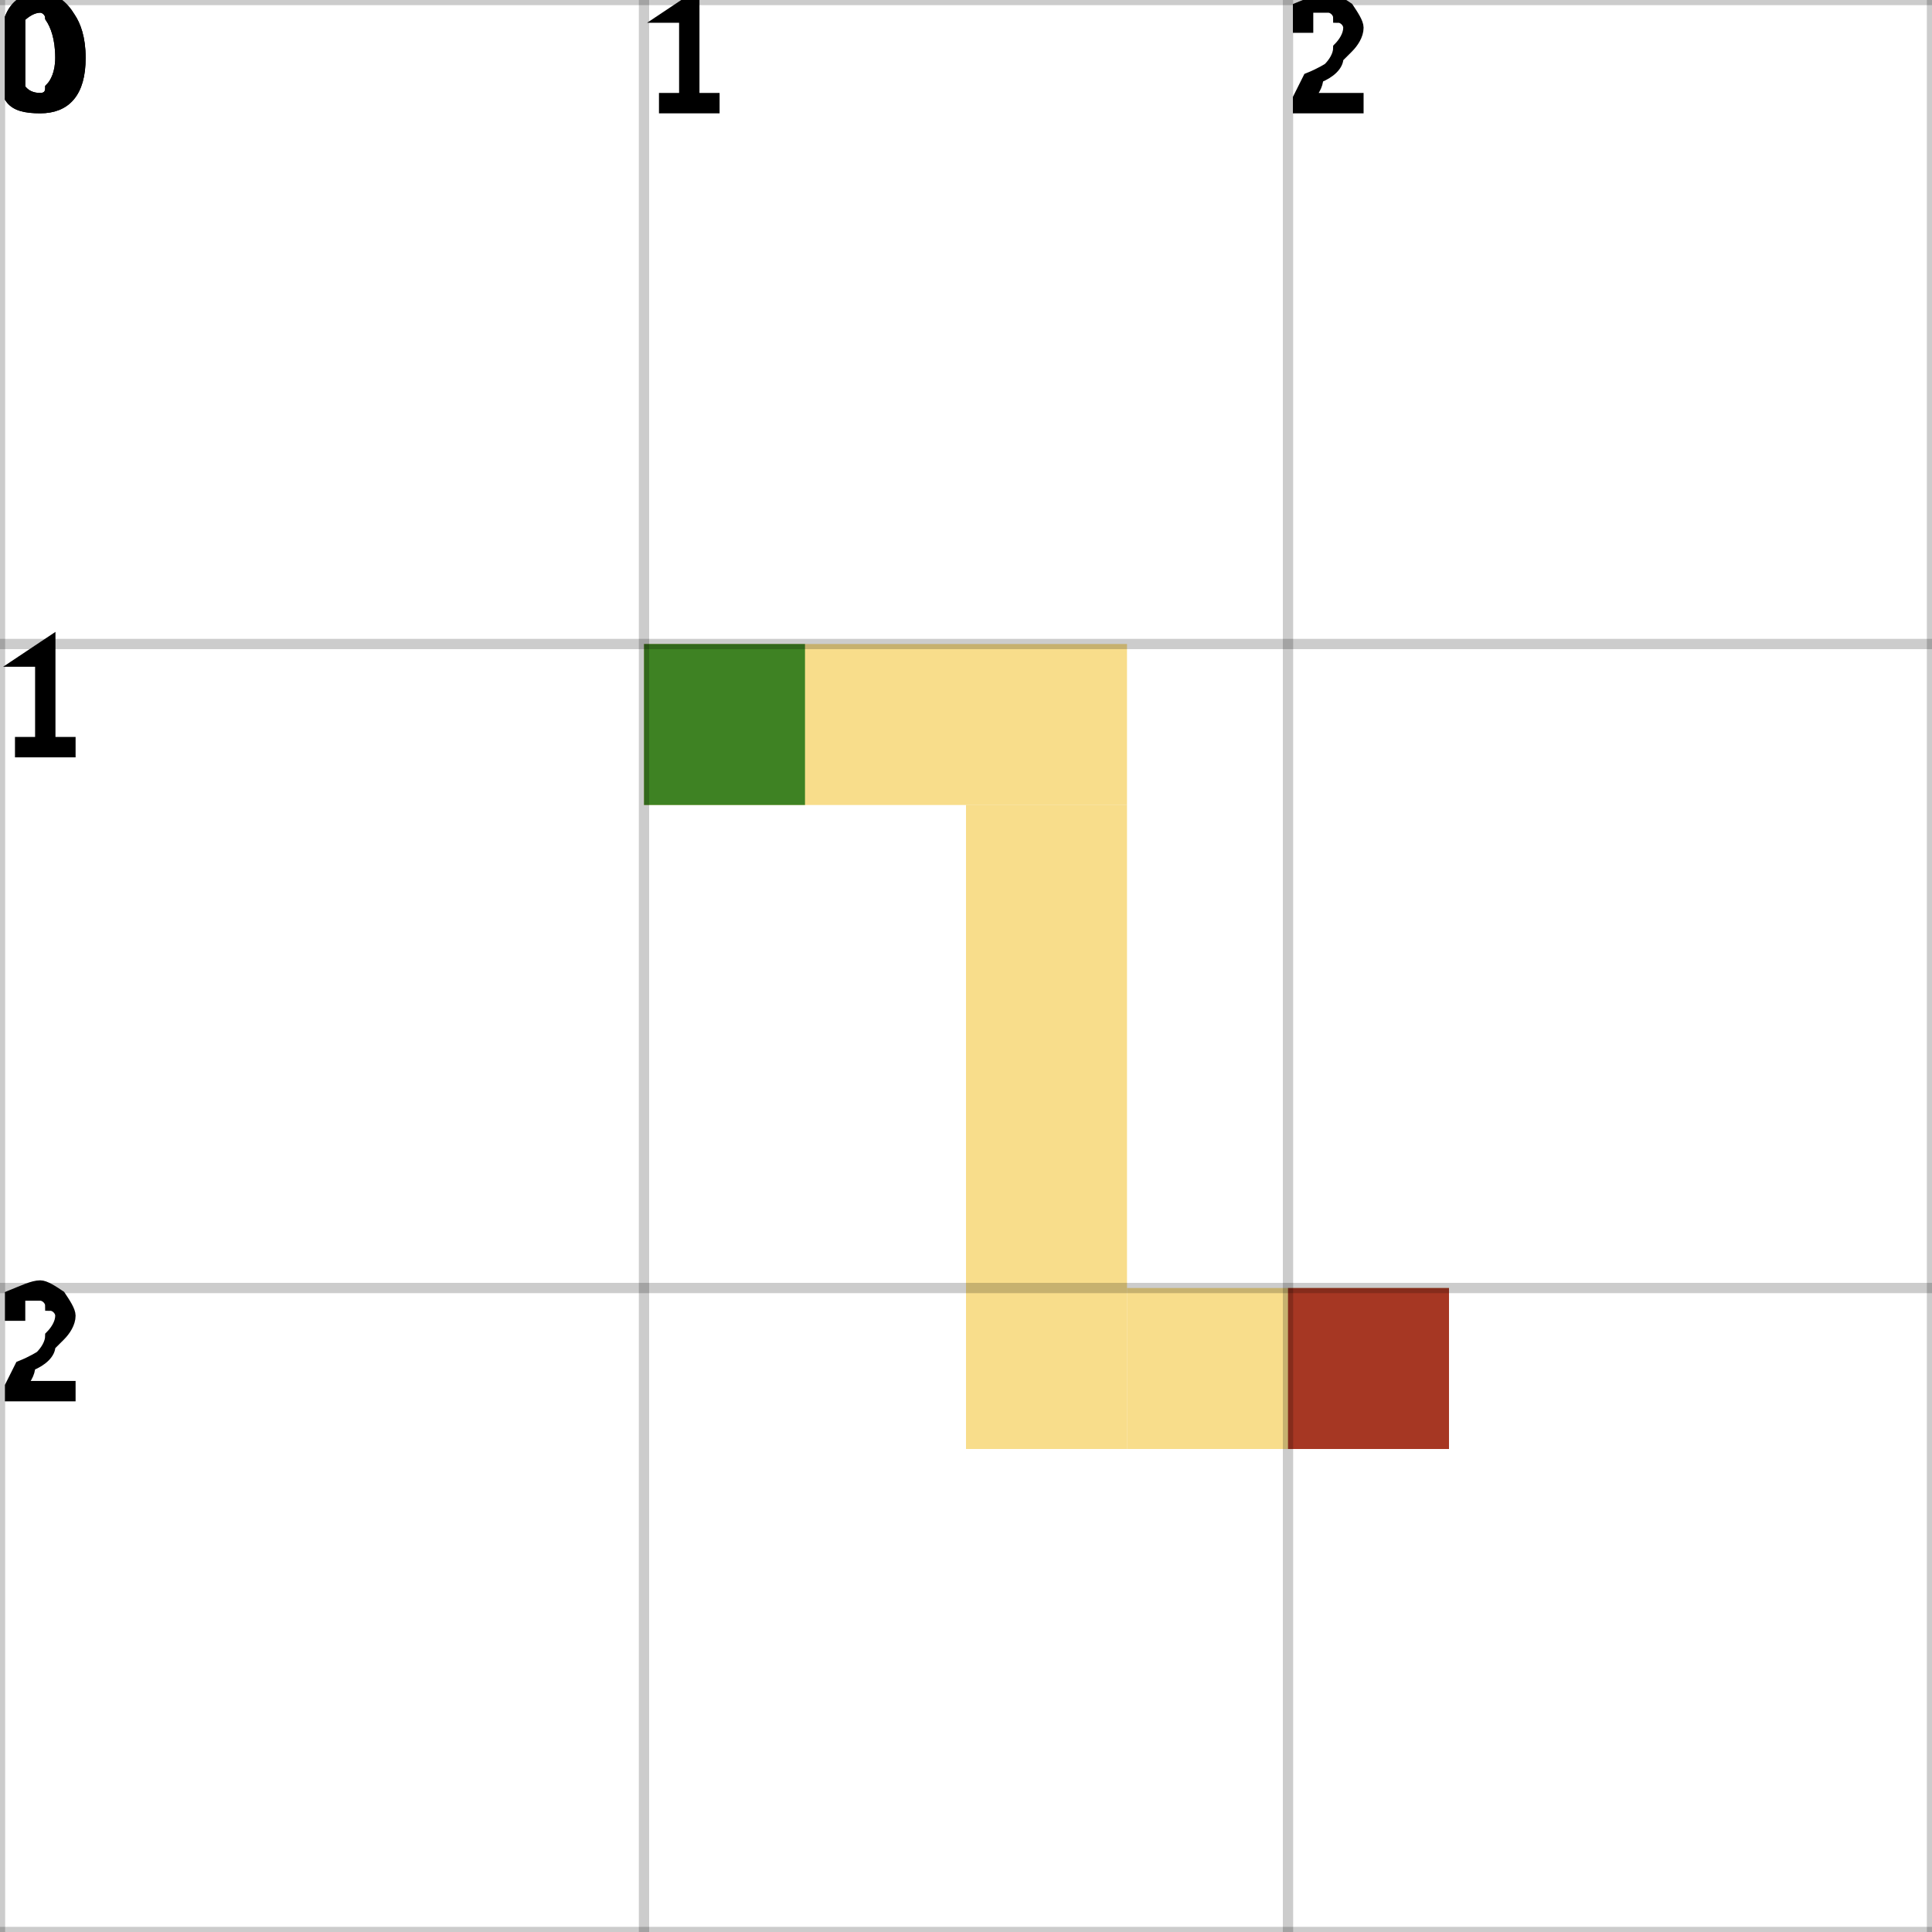
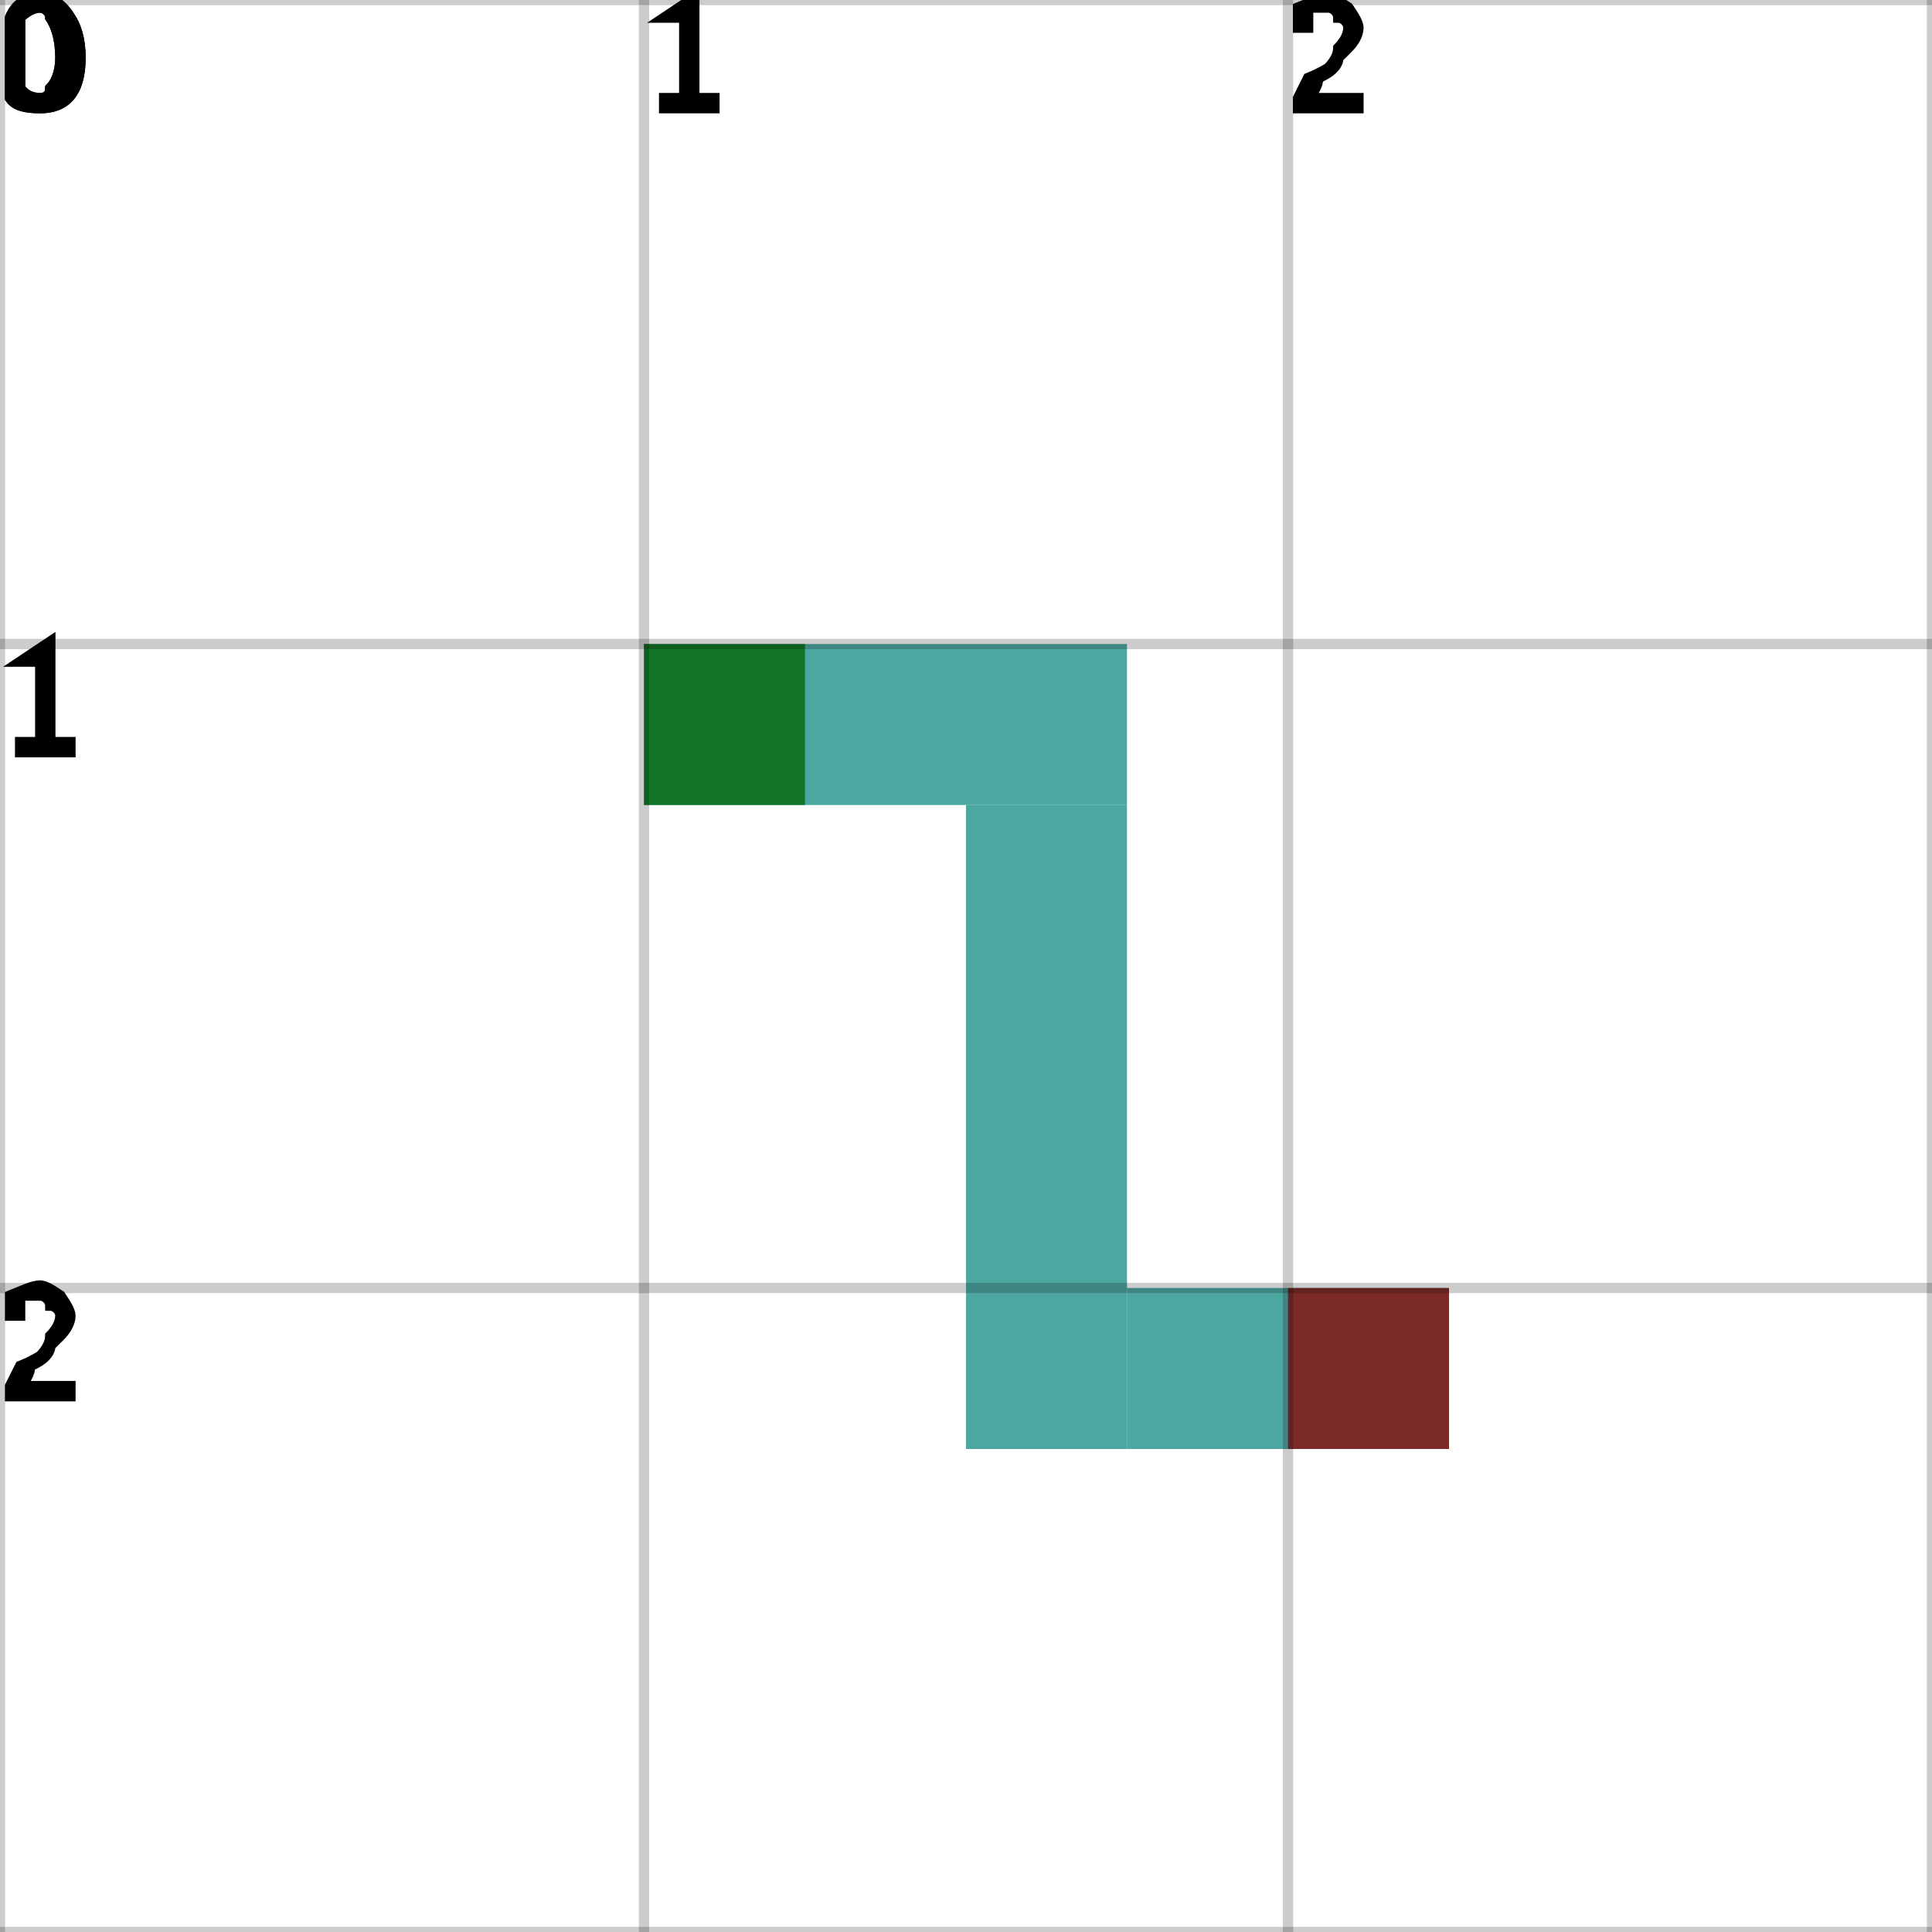
<svg xmlns="http://www.w3.org/2000/svg" height="100%" viewBox="0 0 3 3" width="100%" background-color="none">
-   <path d="M 1 1.25 L 1.75 1.25 L 1.75 1 L 1 1 Z" fill="#F5D164" opacity="0.75" stroke="transparent" stroke-width="0.5" />
-   <path d="M 1.75 1.25 L 1.5 1.25 L 1.5 2.25 L 1.75 2.25 Z" fill="#F5D164" opacity="0.75" stroke="transparent" stroke-width="0.5" />
-   <path d="M 1.75 2.25 L 2.25 2.25 L 2.25 2 L 1.75 2 Z" fill="#F5D164" opacity="0.75" stroke="transparent" stroke-width="0.5" />
+   <path d="M 1 1.25 L 1.75 1.25 L 1.75 1 L 1 1 Z" fill="#118A81" opacity="0.75" stroke="transparent" stroke-width="0.5" />
+   <path d="M 1.75 1.25 L 1.5 1.25 L 1.5 2.25 L 1.75 2.25 Z" fill="#118A81" opacity="0.75" stroke="transparent" stroke-width="0.5" />
+   <path d="M 1.75 2.25 L 2.25 2.25 L 2.25 2 L 1.75 2 Z" fill="#118A81" opacity="0.75" stroke="transparent" stroke-width="0.5" />
  <rect fill="darkGreen" height="0.25" opacity="0.75" stroke="transparent" stroke-width="0.5" width="0.25" x="1" y="1" />
  <rect fill="darkRed" height="0.25" opacity="0.75" stroke="transparent" stroke-width="0.5" width="0.25" x="2" y="2" />
  <line dominant-baseline="hanging" fill="transparent" font-size="0.25" opacity="0.2" stroke="black" stroke-width="0.016" text-anchor="start" x1="0" x2="0" y1="0" y2="3" />
  <text dominant-baseline="hanging" fill="black" font-size="0.25" opacity="1" stroke="black" stroke-width="0.016" text-anchor="start" x="0" y="0">0</text>
  <line dominant-baseline="hanging" fill="transparent" font-size="0.25" opacity="0.2" stroke="black" stroke-width="0.016" text-anchor="start" x1="1" x2="1" y1="0" y2="3" />
  <text dominant-baseline="hanging" fill="black" font-size="0.25" opacity="1" stroke="black" stroke-width="0.016" text-anchor="start" x="1" y="0">1</text>
  <line dominant-baseline="hanging" fill="transparent" font-size="0.25" opacity="0.2" stroke="black" stroke-width="0.016" text-anchor="start" x1="2" x2="2" y1="0" y2="3" />
  <text dominant-baseline="hanging" fill="black" font-size="0.25" opacity="1" stroke="black" stroke-width="0.016" text-anchor="start" x="2" y="0">2</text>
  <line dominant-baseline="hanging" fill="transparent" font-size="0.25" opacity="0.2" stroke="black" stroke-width="0.016" text-anchor="start" x1="3" x2="3" y1="0" y2="3" />
  <line dominant-baseline="hanging" fill="transparent" font-size="0.25" opacity="0.2" stroke="black" stroke-width="0.016" text-anchor="start" x1="0" x2="3" y1="0" y2="0" />
  <text dominant-baseline="hanging" fill="black" font-size="0.25" opacity="1" stroke="black" stroke-width="0.016" text-anchor="start" x="0" y="0">0</text>
  <line dominant-baseline="hanging" fill="transparent" font-size="0.25" opacity="0.2" stroke="black" stroke-width="0.016" text-anchor="start" x1="0" x2="3" y1="1" y2="1" />
  <text dominant-baseline="hanging" fill="black" font-size="0.25" opacity="1" stroke="black" stroke-width="0.016" text-anchor="start" x="0" y="1">1</text>
  <line dominant-baseline="hanging" fill="transparent" font-size="0.25" opacity="0.2" stroke="black" stroke-width="0.016" text-anchor="start" x1="0" x2="3" y1="2" y2="2" />
  <text dominant-baseline="hanging" fill="black" font-size="0.25" opacity="1" stroke="black" stroke-width="0.016" text-anchor="start" x="0" y="2">2</text>
  <line dominant-baseline="hanging" fill="transparent" font-size="0.25" opacity="0.2" stroke="black" stroke-width="0.016" text-anchor="start" x1="0" x2="3" y1="3" y2="3" />
</svg>
